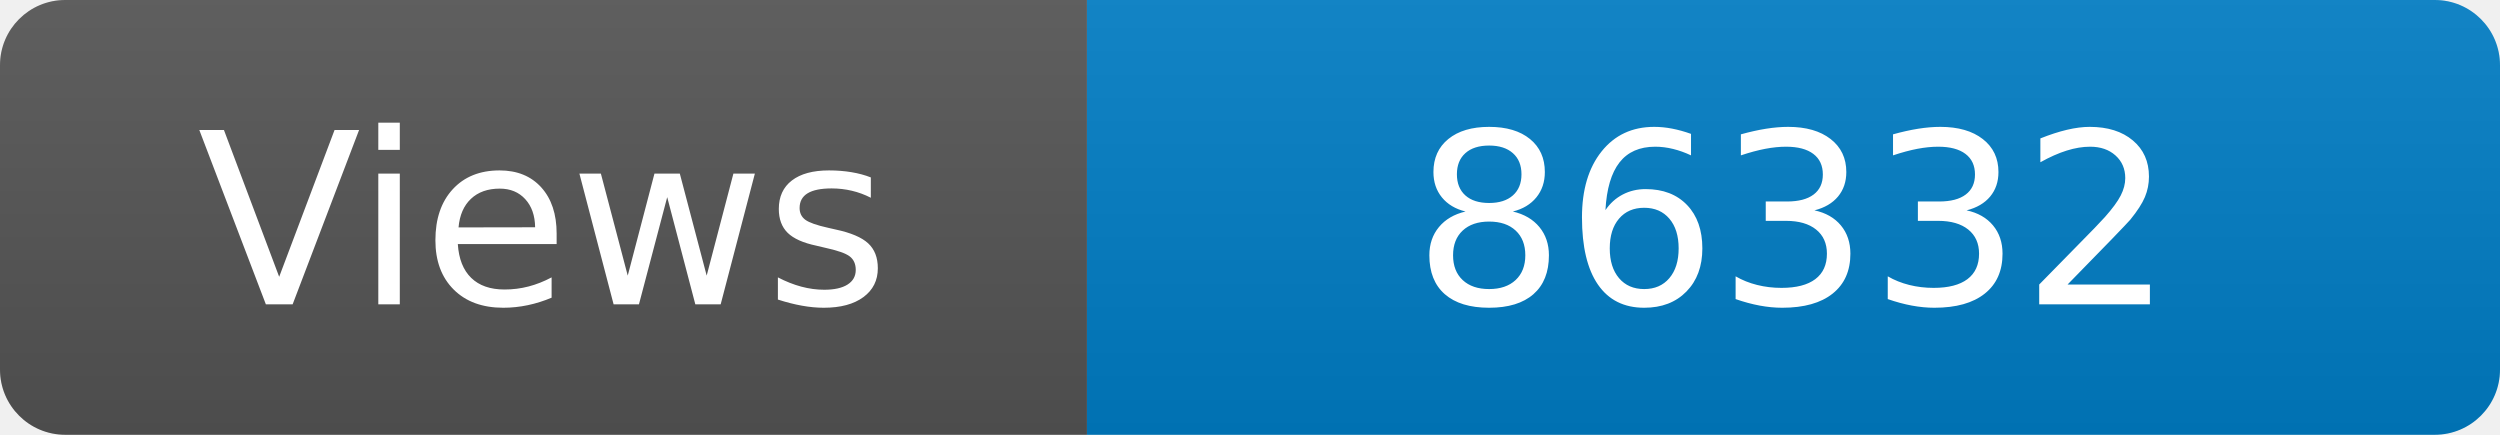
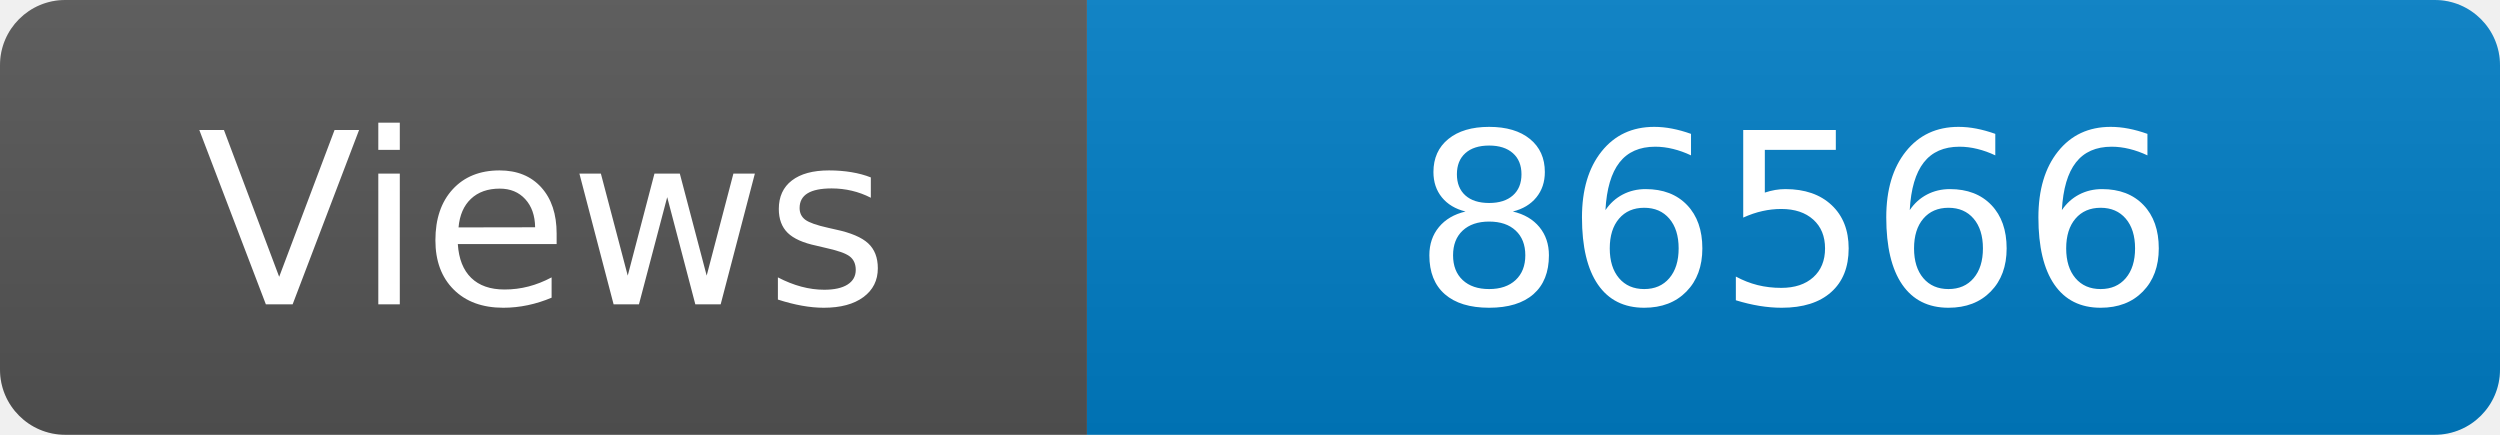
<svg xmlns="http://www.w3.org/2000/svg" width="115" height="20" role="img" aria-label="Maintained?: yes">
  <linearGradient id="s" x2="0" y2="100%">
    <stop offset="0" stop-color="#bbb" stop-opacity=".1" />
    <stop offset="1" stop-opacity=".1" />
  </linearGradient>
  <clipPath id="r">
    <rect width="115" height="20" rx="3" fill="#fff" />
  </clipPath>
  <g clip-path="url(#r)">
    <rect width="50" height="20" fill="#555" />
    <rect x="50" width="160" height="20" fill="#007ec6" />
    <rect width="115" height="20" fill="url(#s)" />
  </g>
  <g fill="#fff" text-anchor="middle" font-family="Verdana,Geneva,DejaVu Sans,sans-serif" font-size="110">
    <text x="250" y="140" transform="scale(.1)" fill="#fff">Views</text>
-     <text x="825" y="140" transform="scale(.1)" fill="#fff">86332</text>
+     <text x="825" y="140" transform="scale(.1)" fill="#fff">86566</text>
  </g>
</svg>
